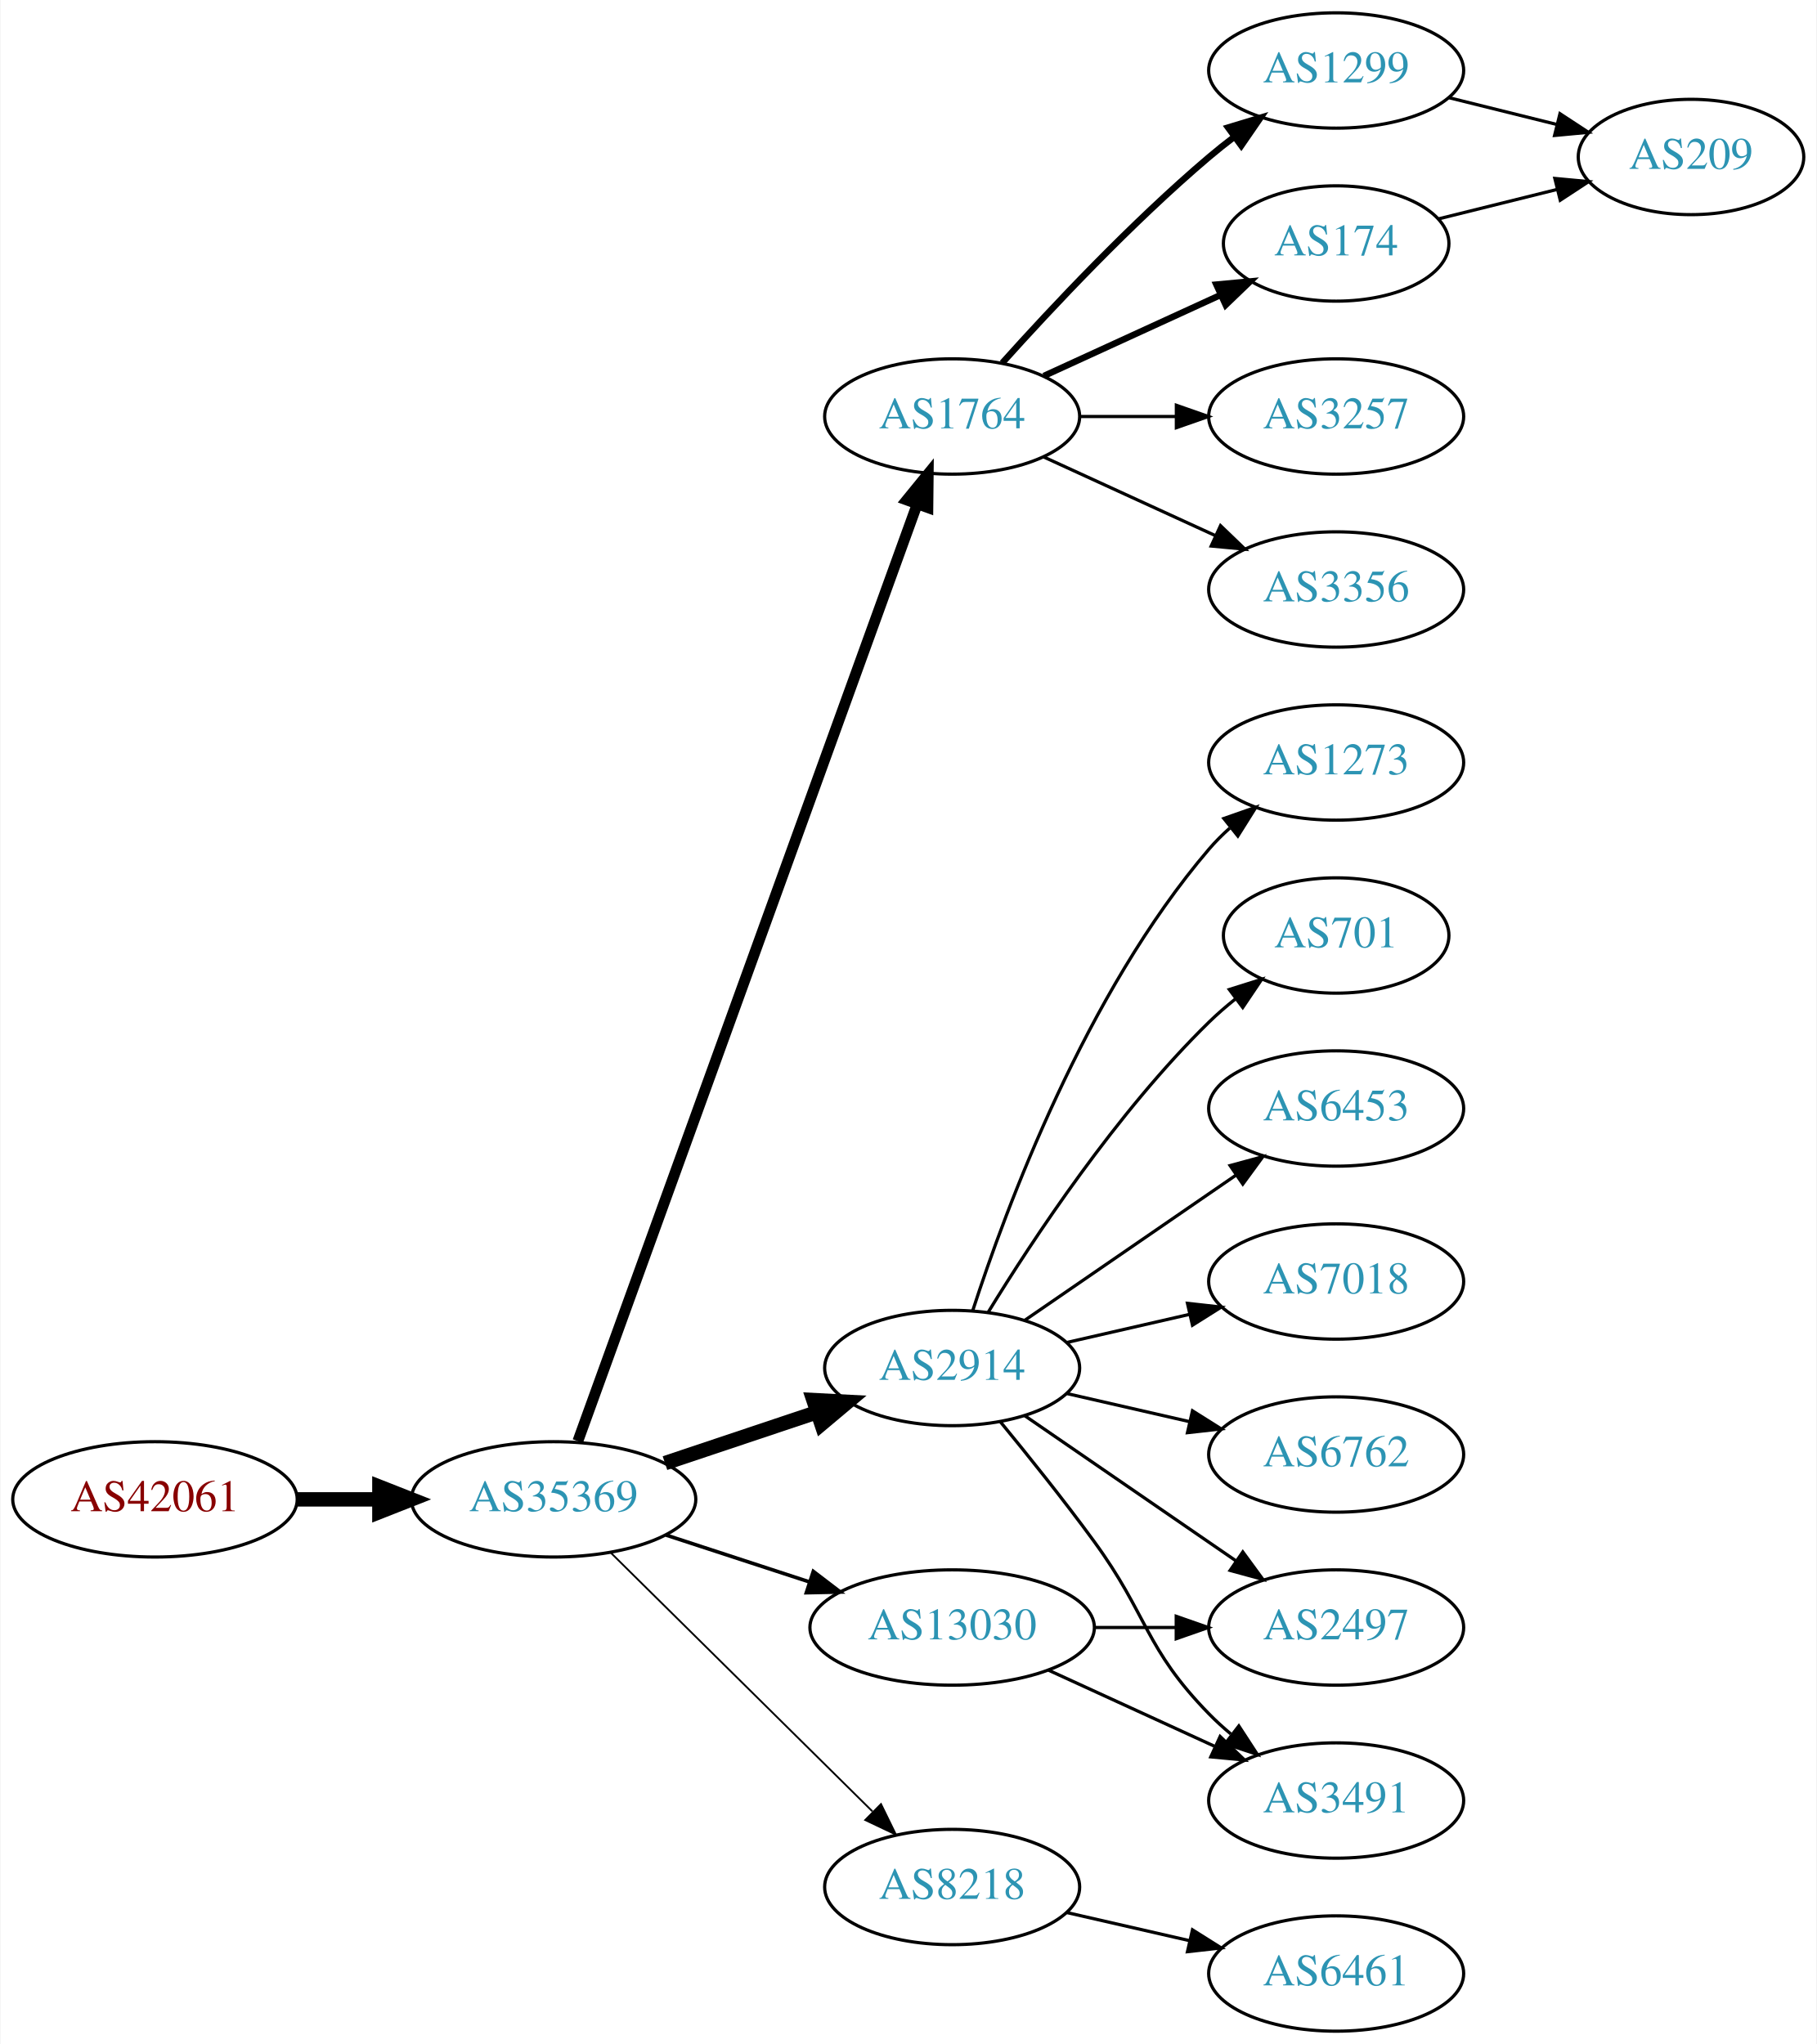
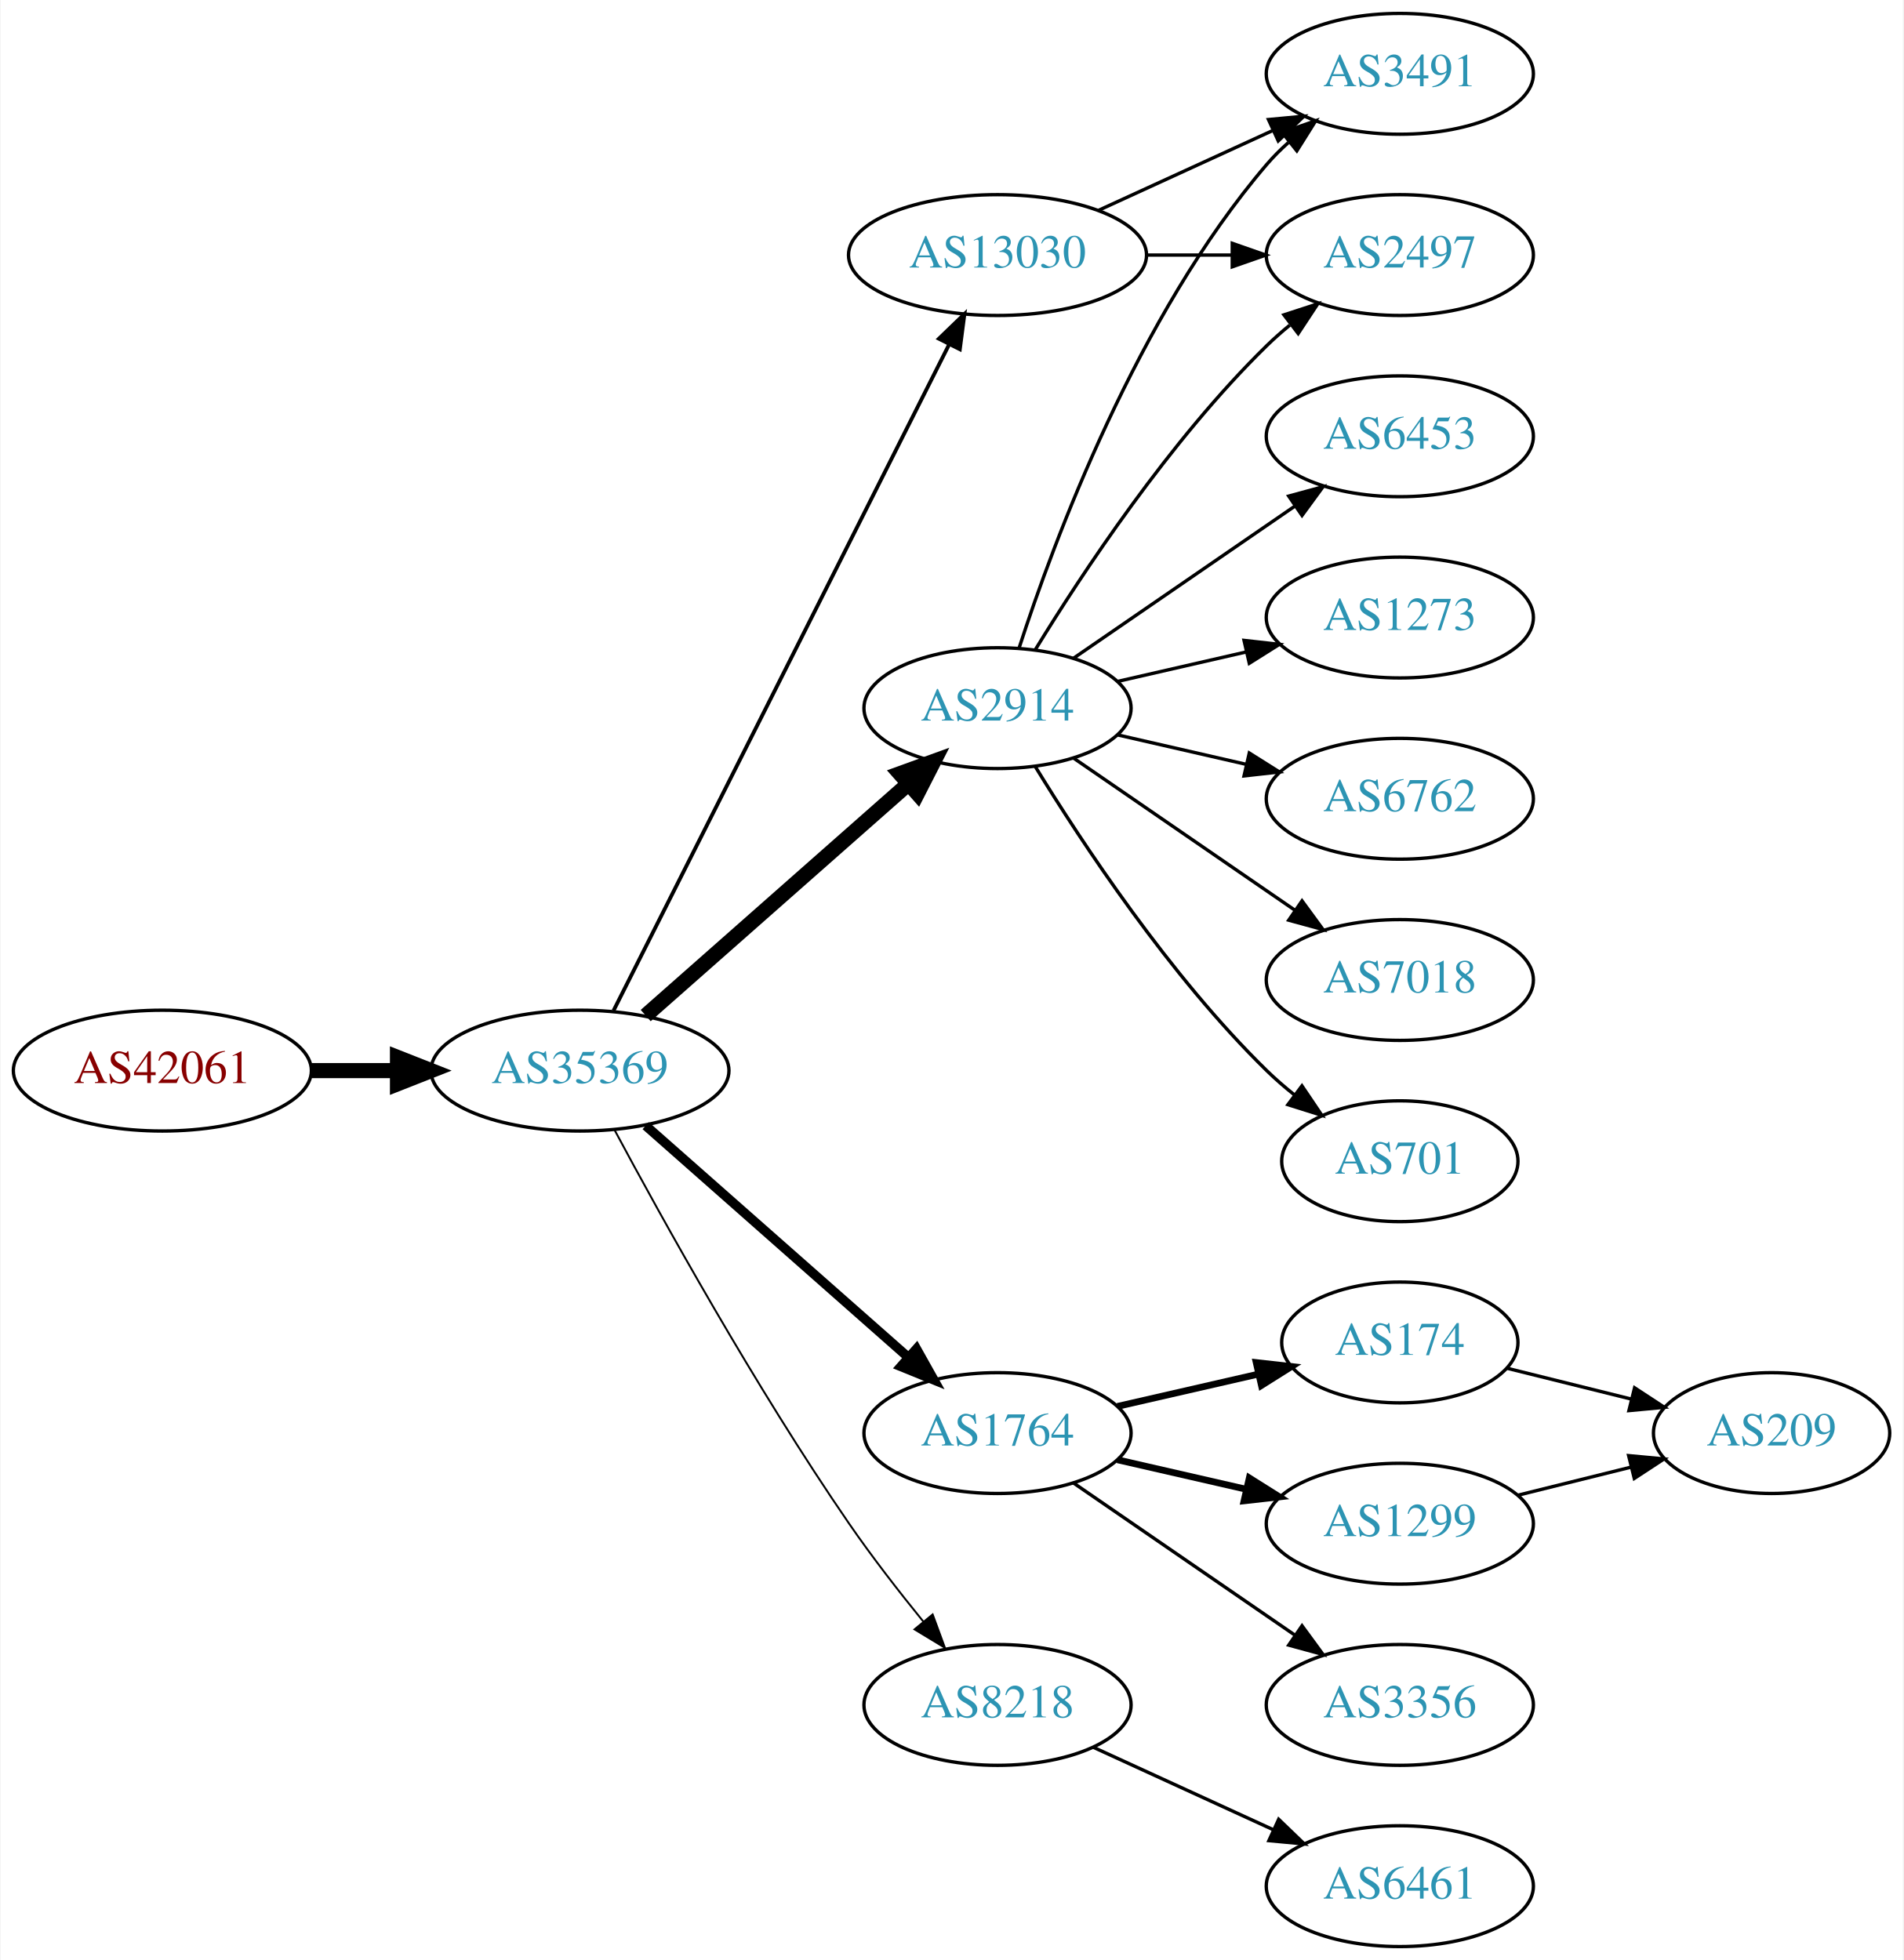
- <svg xmlns="http://www.w3.org/2000/svg" xmlns:xlink="http://www.w3.org/1999/xlink" width="567pt" height="638pt" viewBox="0.00 0.00 566.66 638.00">
-   <g id="graph0" class="graph" transform="scale(1 1) rotate(0) translate(4 634)">
-     <polygon fill="white" stroke="none" points="-4,4 -4,-634 562.663,-634 562.663,4 -4,4" />
+ <svg xmlns="http://www.w3.org/2000/svg" xmlns:xlink="http://www.w3.org/1999/xlink" width="567pt" height="584pt" viewBox="0.00 0.00 566.66 584.00">
+   <g id="graph0" class="graph" transform="scale(1 1) rotate(0) translate(4 580)">
+     <polygon fill="white" stroke="none" points="-4,4 -4,-580 562.663,-580 562.663,4 -4,4" />
    <g id="node1" class="node">
      <g id="a_node1">
        <a xlink:href="/asn/42061" xlink:title="AS42061 ~ LINZAG-AS [AT]">
-           <ellipse fill="#ffffff" stroke="black" cx="44.196" cy="-166" rx="44.393" ry="18" />
-           <text text-anchor="middle" x="44.196" y="-162.3" font-family="Times,serif" font-size="14.00" fill="#880000">AS42061</text>
+           <ellipse fill="#ffffff" stroke="black" cx="44.196" cy="-261" rx="44.393" ry="18" />
+           <text text-anchor="middle" x="44.196" y="-257.3" font-family="Times,serif" font-size="14.00" fill="#880000">AS42061</text>
        </a>
      </g>
    </g>
    <g id="node2" class="node">
      <g id="a_node2">
        <a xlink:href="/asn/35369" xlink:title="AS35369 ~ LINZAG-TELEKOM-AS [AT]">
-           <ellipse fill="#ffffff" stroke="black" cx="168.588" cy="-166" rx="44.393" ry="18" />
-           <text text-anchor="middle" x="168.588" y="-162.3" font-family="Times,serif" font-size="14.00" fill="#2c94b3">AS35369</text>
+           <ellipse fill="#ffffff" stroke="black" cx="168.588" cy="-261" rx="44.393" ry="18" />
+           <text text-anchor="middle" x="168.588" y="-257.3" font-family="Times,serif" font-size="14.00" fill="#2c94b3">AS35369</text>
        </a>
      </g>
    </g>
    <g id="edge1" class="edge">
-       <path fill="none" stroke="black" stroke-width="4.5" d="M88.692,-166C96.898,-166 105.569,-166 114.041,-166" />
-       <polygon fill="black" stroke="black" stroke-width="4.5" points="114.233,-169.938 124.233,-166 114.233,-162.063 114.233,-169.938" />
+       <path fill="none" stroke="black" stroke-width="4.5" d="M88.692,-261C96.898,-261 105.569,-261 114.041,-261" />
+       <polygon fill="black" stroke="black" stroke-width="4.5" points="114.233,-264.938 124.233,-261 114.233,-257.063 114.233,-264.938" />
    </g>
    <g id="node3" class="node">
      <g id="a_node3">
-         <a xlink:href="/asn/1764" xlink:title="AS1764 ~ NEXTLAYER-AS [AT]">
-           <ellipse fill="#ffffff" stroke="black" cx="292.98" cy="-504" rx="39.794" ry="18" />
-           <text text-anchor="middle" x="292.98" y="-500.3" font-family="Times,serif" font-size="14.00" fill="#2c94b3">AS1764</text>
+         <a xlink:href="/asn/2914" xlink:title="AS2914 ~ NTT America, Inc. [US]">
+           <ellipse fill="#ffffff" stroke="black" cx="292.98" cy="-369" rx="39.794" ry="18" />
+           <text text-anchor="middle" x="292.98" y="-365.3" font-family="Times,serif" font-size="14.00" fill="#2c94b3">AS2914</text>
        </a>
      </g>
    </g>
    <g id="edge2" class="edge">
-       <path fill="none" stroke="black" stroke-width="3.375" d="M176.169,-184.172C196.429,-240.125 257.956,-410.038 282.103,-476.724" />
-       <polygon fill="black" stroke="black" stroke-width="3.375" points="278.82,-477.937 285.516,-486.148 285.402,-475.554 278.82,-477.937" />
+       <path fill="none" stroke="black" stroke-width="4.5" d="M188.177,-277.403C208.994,-295.772 242.87,-325.665 266.23,-346.278" />
+       <polygon fill="black" stroke="black" stroke-width="4.5" points="263.912,-349.484 274.016,-353.148 269.123,-343.579 263.912,-349.484" />
    </g>
    <g id="node4" class="node">
      <g id="a_node4">
-         <a xlink:href="/asn/2914" xlink:title="AS2914 ~ NTT America, Inc. [US]">
-           <ellipse fill="#ffffff" stroke="black" cx="292.98" cy="-207" rx="39.794" ry="18" />
-           <text text-anchor="middle" x="292.98" y="-203.3" font-family="Times,serif" font-size="14.00" fill="#2c94b3">AS2914</text>
+         <a xlink:href="/asn/1764" xlink:title="AS1764 ~ NEXTLAYER-AS [AT]">
+           <ellipse fill="#ffffff" stroke="black" cx="292.98" cy="-153" rx="39.794" ry="18" />
+           <text text-anchor="middle" x="292.98" y="-149.3" font-family="Times,serif" font-size="14.00" fill="#2c94b3">AS1764</text>
        </a>
      </g>
    </g>
    <g id="edge3" class="edge">
-       <path fill="none" stroke="black" stroke-width="4.5" d="M203.356,-177.312C217.983,-182.212 235.246,-187.994 250.631,-193.148" />
-       <polygon fill="black" stroke="black" stroke-width="4.5" points="249.691,-196.986 260.424,-196.429 252.193,-189.519 249.691,-196.986" />
+       <path fill="none" stroke="black" stroke-width="2.812" d="M188.177,-244.597C208.994,-226.228 242.87,-196.335 266.23,-175.722" />
+       <polygon fill="black" stroke="black" stroke-width="2.812" points="268.833,-178.093 274.016,-168.852 264.202,-172.844 268.833,-178.093" />
    </g>
    <g id="node5" class="node">
      <g id="a_node5">
-         <a xlink:href="/asn/8218" xlink:title="AS8218 ~ legacy Neotelecoms [FR]">
-           <ellipse fill="#ffffff" stroke="black" cx="292.98" cy="-45" rx="39.794" ry="18" />
-           <text text-anchor="middle" x="292.98" y="-41.3" font-family="Times,serif" font-size="14.00" fill="#2c94b3">AS8218</text>
+         <a xlink:href="/asn/13030" xlink:title="AS13030 ~ Init7 (Switzerland) Ltd. [CH]">
+           <ellipse fill="#ffffff" stroke="black" cx="292.98" cy="-504" rx="44.393" ry="18" />
+           <text text-anchor="middle" x="292.98" y="-500.3" font-family="Times,serif" font-size="14.00" fill="#2c94b3">AS13030</text>
        </a>
      </g>
    </g>
    <g id="edge4" class="edge">
-       <path fill="none" stroke="black" stroke-width="0.562" d="M186.35,-149.429C207.499,-128.521 244.01,-92.425 268.079,-68.629" />
-       <polygon fill="black" stroke="black" stroke-width="0.562" points="270.771,-70.89 275.421,-61.371 265.849,-65.912 270.771,-70.89" />
+       <path fill="none" stroke="black" stroke-width="1.125" d="M178.588,-278.868C199.859,-321.101 253.335,-427.272 278.496,-477.227" />
+       <polygon fill="black" stroke="black" stroke-width="1.125" points="275.508,-479.076 283.132,-486.433 281.76,-475.928 275.508,-479.076" />
    </g>
    <g id="node6" class="node">
      <g id="a_node6">
-         <a xlink:href="/asn/13030" xlink:title="AS13030 ~ Init7 (Switzerland) Ltd. [CH]">
-           <ellipse fill="#ffffff" stroke="black" cx="292.98" cy="-126" rx="44.393" ry="18" />
-           <text text-anchor="middle" x="292.98" y="-122.3" font-family="Times,serif" font-size="14.00" fill="#2c94b3">AS13030</text>
+         <a xlink:href="/asn/8218" xlink:title="AS8218 ~ legacy Neotelecoms [FR]">
+           <ellipse fill="#ffffff" stroke="black" cx="292.98" cy="-72" rx="39.794" ry="18" />
+           <text text-anchor="middle" x="292.98" y="-68.3" font-family="Times,serif" font-size="14.00" fill="#2c94b3">AS8218</text>
        </a>
      </g>
    </g>
    <g id="edge5" class="edge">
-       <path fill="none" stroke="black" stroke-width="1.125" d="M203.681,-154.858C217.474,-150.35 233.569,-145.09 248.211,-140.305" />
-       <polygon fill="black" stroke="black" stroke-width="1.125" points="249.652,-143.516 258.07,-137.082 247.478,-136.862 249.652,-143.516" />
+       <path fill="none" stroke="black" stroke-width="0.562" d="M178.82,-243.461C192.861,-217.227 220.908,-166.519 248.784,-126 255.557,-116.156 263.593,-105.803 270.886,-96.826" />
+       <polygon fill="black" stroke="black" stroke-width="0.562" points="273.658,-98.966 277.317,-89.023 268.256,-94.514 273.658,-98.966" />
    </g>
    <g id="node7" class="node">
      <g id="a_node7">
-         <a xlink:href="/asn/1299" xlink:title="AS1299 ~ Telia Carrier [EU]">
-           <ellipse fill="#ffffff" stroke="black" cx="412.823" cy="-612" rx="39.794" ry="18" />
-           <text text-anchor="middle" x="412.823" y="-608.3" font-family="Times,serif" font-size="14.00" fill="#2c94b3">AS1299</text>
+         <a xlink:href="/asn/2497" xlink:title="AS2497 ~ Internet Initiative Japan Inc. [JP]">
+           <ellipse fill="#ffffff" stroke="black" cx="412.823" cy="-504" rx="39.794" ry="18" />
+           <text text-anchor="middle" x="412.823" y="-500.3" font-family="Times,serif" font-size="14.00" fill="#2c94b3">AS2497</text>
        </a>
      </g>
    </g>
    <g id="edge6" class="edge">
-       <path fill="none" stroke="black" stroke-width="2" d="M308.626,-520.725C323.927,-537.765 349.025,-564.523 373.176,-585 375.674,-587.117 378.334,-589.232 381.045,-591.293" />
-       <polygon fill="black" stroke="black" stroke-width="2" points="379.082,-594.194 389.222,-597.266 383.212,-588.541 379.082,-594.194" />
+       <path fill="none" stroke="black" d="M304.246,-386.44C318.055,-408.991 344.243,-448.722 373.176,-477 375.317,-479.092 377.634,-481.137 380.034,-483.106" />
+       <polygon fill="black" stroke="black" points="378.301,-486.185 388.375,-489.464 382.544,-480.618 378.301,-486.185" />
    </g>
    <g id="node8" class="node">
      <g id="a_node8">
-         <a xlink:href="/asn/174" xlink:title="AS174 ~ Cogent Communications [US]">
-           <ellipse fill="#ffffff" stroke="black" cx="412.823" cy="-558" rx="35.194" ry="18" />
-           <text text-anchor="middle" x="412.823" y="-554.3" font-family="Times,serif" font-size="14.00" fill="#2c94b3">AS174</text>
+         <a xlink:href="/asn/3491" xlink:title="AS3491 ~ PCCW Global, Inc. [US]">
+           <ellipse fill="#ffffff" stroke="black" cx="412.823" cy="-558" rx="39.794" ry="18" />
+           <text text-anchor="middle" x="412.823" y="-554.3" font-family="Times,serif" font-size="14.00" fill="#2c94b3">AS3491</text>
        </a>
      </g>
    </g>
    <g id="edge7" class="edge">
-       <path fill="none" stroke="black" stroke-width="2" d="M321.609,-516.661C338.025,-524.183 359.007,-533.798 376.604,-541.861" />
-       <polygon fill="black" stroke="black" stroke-width="2" points="375.432,-545.174 385.981,-546.158 378.348,-538.811 375.432,-545.174" />
+       <path fill="none" stroke="black" d="M299.428,-386.991C309.742,-418.816 334.604,-485.927 373.176,-531 375.122,-533.274 377.3,-535.449 379.605,-537.507" />
+       <polygon fill="black" stroke="black" points="377.775,-540.524 387.774,-544.027 382.142,-535.053 377.775,-540.524" />
    </g>
    <g id="node9" class="node">
      <g id="a_node9">
-         <a xlink:href="/asn/3257" xlink:title="AS3257 ~ GTT [DE]">
-           <ellipse fill="#ffffff" stroke="black" cx="412.823" cy="-504" rx="39.794" ry="18" />
-           <text text-anchor="middle" x="412.823" y="-500.3" font-family="Times,serif" font-size="14.00" fill="#2c94b3">AS3257</text>
+         <a xlink:href="/asn/7018" xlink:title="AS7018 ~ AT&amp;T Services, Inc. [US]">
+           <ellipse fill="#ffffff" stroke="black" cx="412.823" cy="-288" rx="39.794" ry="18" />
+           <text text-anchor="middle" x="412.823" y="-284.3" font-family="Times,serif" font-size="14.00" fill="#2c94b3">AS7018</text>
        </a>
      </g>
    </g>
    <g id="edge8" class="edge">
-       <path fill="none" stroke="black" d="M332.893,-504C342.446,-504 352.796,-504 362.759,-504" />
-       <polygon fill="black" stroke="black" points="362.951,-507.5 372.951,-504 362.951,-500.5 362.951,-507.5" />
+       <path fill="none" stroke="black" d="M315.595,-354.143C334.083,-341.435 360.897,-323.005 381.526,-308.825" />
+       <polygon fill="black" stroke="black" points="383.688,-311.586 389.947,-303.037 379.723,-305.817 383.688,-311.586" />
    </g>
    <g id="node10" class="node">
      <g id="a_node10">
-         <a xlink:href="/asn/3356" xlink:title="AS3356 ~ LEVEL3 [US]">
+         <a xlink:href="/asn/701" xlink:title="AS701 ~ UUNET [US]">
+           <ellipse fill="#ffffff" stroke="black" cx="412.823" cy="-234" rx="35.194" ry="18" />
+           <text text-anchor="middle" x="412.823" y="-230.3" font-family="Times,serif" font-size="14.00" fill="#2c94b3">AS701</text>
+         </a>
+       </g>
+     </g>
+     <g id="edge9" class="edge">
+       <path fill="none" stroke="black" d="M304.246,-351.56C318.055,-329.009 344.243,-289.278 373.176,-261 375.712,-258.522 378.495,-256.11 381.371,-253.812" />
+       <polygon fill="black" stroke="black" points="383.667,-256.465 389.587,-247.679 379.48,-250.856 383.667,-256.465" />
+     </g>
+     <g id="node11" class="node">
+       <g id="a_node11">
+         <a xlink:href="/asn/6453" xlink:title="AS6453 ~ TATA COMMUNICATIONS (AMERICA) INC [US]">
          <ellipse fill="#ffffff" stroke="black" cx="412.823" cy="-450" rx="39.794" ry="18" />
-           <text text-anchor="middle" x="412.823" y="-446.3" font-family="Times,serif" font-size="14.00" fill="#2c94b3">AS3356</text>
-         </a>
-       </g>
-     </g>
-     <g id="edge9" class="edge">
-       <path fill="none" stroke="black" d="M321.609,-491.339C337.566,-484.027 357.837,-474.739 375.119,-466.819" />
-       <polygon fill="black" stroke="black" points="376.734,-469.929 384.367,-462.581 373.818,-463.565 376.734,-469.929" />
+           <text text-anchor="middle" x="412.823" y="-446.3" font-family="Times,serif" font-size="14.00" fill="#2c94b3">AS6453</text>
+         </a>
+       </g>
+     </g>
+     <g id="edge10" class="edge">
+       <path fill="none" stroke="black" d="M315.595,-383.857C334.083,-396.565 360.897,-414.995 381.526,-429.175" />
+       <polygon fill="black" stroke="black" points="379.723,-432.183 389.947,-434.963 383.688,-426.414 379.723,-432.183" />
    </g>
    <g id="node12" class="node">
      <g id="a_node12">
-         <a xlink:href="/asn/701" xlink:title="AS701 ~ UUNET [US]">
-           <ellipse fill="#ffffff" stroke="black" cx="412.823" cy="-342" rx="35.194" ry="18" />
-           <text text-anchor="middle" x="412.823" y="-338.3" font-family="Times,serif" font-size="14.00" fill="#2c94b3">AS701</text>
-         </a>
-       </g>
-     </g>
-     <g id="edge12" class="edge">
-       <path fill="none" stroke="black" d="M304.246,-224.44C318.055,-246.991 344.243,-286.722 373.176,-315 375.712,-317.478 378.495,-319.89 381.371,-322.188" />
-       <polygon fill="black" stroke="black" points="379.48,-325.144 389.587,-328.321 383.667,-319.535 379.48,-325.144" />
-     </g>
-     <g id="node13" class="node">
-       <g id="a_node13">
-         <a xlink:href="/asn/6453" xlink:title="AS6453 ~ TATA COMMUNICATIONS (AMERICA) INC [US]">
-           <ellipse fill="#ffffff" stroke="black" cx="412.823" cy="-288" rx="39.794" ry="18" />
-           <text text-anchor="middle" x="412.823" y="-284.3" font-family="Times,serif" font-size="14.00" fill="#2c94b3">AS6453</text>
-         </a>
-       </g>
-     </g>
-     <g id="edge13" class="edge">
-       <path fill="none" stroke="black" d="M315.595,-221.857C334.083,-234.565 360.897,-252.995 381.526,-267.175" />
-       <polygon fill="black" stroke="black" points="379.723,-270.183 389.947,-272.963 383.688,-264.414 379.723,-270.183" />
-     </g>
-     <g id="node14" class="node">
-       <g id="a_node14">
-         <a xlink:href="/asn/7018" xlink:title="AS7018 ~ AT&amp;T Services, Inc. [US]">
-           <ellipse fill="#ffffff" stroke="black" cx="412.823" cy="-234" rx="39.794" ry="18" />
-           <text text-anchor="middle" x="412.823" y="-230.3" font-family="Times,serif" font-size="14.00" fill="#2c94b3">AS7018</text>
-         </a>
-       </g>
-     </g>
-     <g id="edge14" class="edge">
-       <path fill="none" stroke="black" d="M328.7,-214.955C340.7,-217.704 354.32,-220.825 367.013,-223.733" />
-       <polygon fill="black" stroke="black" points="366.415,-227.187 376.945,-226.009 367.979,-220.364 366.415,-227.187" />
-     </g>
-     <g id="node15" class="node">
-       <g id="a_node15">
-         <a xlink:href="/asn/2497" xlink:title="AS2497 ~ Internet Initiative Japan Inc. [JP]">
-           <ellipse fill="#ffffff" stroke="black" cx="412.823" cy="-126" rx="39.794" ry="18" />
-           <text text-anchor="middle" x="412.823" y="-122.3" font-family="Times,serif" font-size="14.00" fill="#2c94b3">AS2497</text>
-         </a>
-       </g>
-     </g>
-     <g id="edge15" class="edge">
-       <path fill="none" stroke="black" d="M315.595,-192.143C334.083,-179.435 360.897,-161.005 381.526,-146.825" />
-       <polygon fill="black" stroke="black" points="383.688,-149.586 389.947,-141.037 379.723,-143.817 383.688,-149.586" />
-     </g>
-     <g id="node16" class="node">
-       <g id="a_node16">
-         <a xlink:href="/asn/3491" xlink:title="AS3491 ~ PCCW Global, Inc. [US]">
-           <ellipse fill="#ffffff" stroke="black" cx="412.823" cy="-72" rx="39.794" ry="18" />
-           <text text-anchor="middle" x="412.823" y="-68.3" font-family="Times,serif" font-size="14.00" fill="#2c94b3">AS3491</text>
-         </a>
-       </g>
-     </g>
-     <g id="edge16" class="edge">
-       <path fill="none" stroke="black" d="M307.983,-190.269C316.631,-179.75 327.823,-165.792 337.176,-153 354.201,-129.716 353.004,-119.617 373.176,-99 375.269,-96.861 377.553,-94.782 379.929,-92.79" />
-       <polygon fill="black" stroke="black" points="382.448,-95.268 388.229,-86.389 378.173,-89.725 382.448,-95.268" />
-     </g>
-     <g id="node17" class="node">
-       <g id="a_node17">
-         <a xlink:href="/asn/6762" xlink:title="AS6762 ~ TELECOM ITALIA SPARKLE S.p.A. [IT]">
-           <ellipse fill="#ffffff" stroke="black" cx="412.823" cy="-180" rx="39.794" ry="18" />
-           <text text-anchor="middle" x="412.823" y="-176.3" font-family="Times,serif" font-size="14.00" fill="#2c94b3">AS6762</text>
-         </a>
-       </g>
-     </g>
-     <g id="edge17" class="edge">
-       <path fill="none" stroke="black" d="M328.7,-199.045C340.7,-196.296 354.32,-193.175 367.013,-190.267" />
-       <polygon fill="black" stroke="black" points="367.979,-193.636 376.945,-187.991 366.415,-186.813 367.979,-193.636" />
-     </g>
-     <g id="node18" class="node">
-       <g id="a_node18">
        <a xlink:href="/asn/1273" xlink:title="AS1273 ~ Vodafone Group PLC [EU]">
          <ellipse fill="#ffffff" stroke="black" cx="412.823" cy="-396" rx="39.794" ry="18" />
          <text text-anchor="middle" x="412.823" y="-392.3" font-family="Times,serif" font-size="14.00" fill="#2c94b3">AS1273</text>
        </a>
      </g>
    </g>
+     <g id="edge11" class="edge">
+       <path fill="none" stroke="black" d="M328.7,-376.955C340.7,-379.704 354.32,-382.825 367.013,-385.733" />
+       <polygon fill="black" stroke="black" points="366.415,-389.187 376.945,-388.009 367.979,-382.364 366.415,-389.187" />
+     </g>
+     <g id="node13" class="node">
+       <g id="a_node13">
+         <a xlink:href="/asn/6762" xlink:title="AS6762 ~ TELECOM ITALIA SPARKLE S.p.A. [IT]">
+           <ellipse fill="#ffffff" stroke="black" cx="412.823" cy="-342" rx="39.794" ry="18" />
+           <text text-anchor="middle" x="412.823" y="-338.3" font-family="Times,serif" font-size="14.00" fill="#2c94b3">AS6762</text>
+         </a>
+       </g>
+     </g>
+     <g id="edge12" class="edge">
+       <path fill="none" stroke="black" d="M328.7,-361.045C340.7,-358.296 354.32,-355.175 367.013,-352.267" />
+       <polygon fill="black" stroke="black" points="367.979,-355.636 376.945,-349.991 366.415,-348.813 367.979,-355.636" />
+     </g>
+     <g id="node14" class="node">
+       <g id="a_node14">
+         <a xlink:href="/asn/1299" xlink:title="AS1299 ~ Telia Carrier [EU]">
+           <ellipse fill="#ffffff" stroke="black" cx="412.823" cy="-126" rx="39.794" ry="18" />
+           <text text-anchor="middle" x="412.823" y="-122.3" font-family="Times,serif" font-size="14.00" fill="#2c94b3">AS1299</text>
+         </a>
+       </g>
+     </g>
+     <g id="edge13" class="edge">
+       <path fill="none" stroke="black" stroke-width="2" d="M328.7,-145.045C340.7,-142.296 354.32,-139.175 367.013,-136.267" />
+       <polygon fill="black" stroke="black" stroke-width="2" points="367.979,-139.636 376.945,-133.991 366.415,-132.813 367.979,-139.636" />
+     </g>
+     <g id="node15" class="node">
+       <g id="a_node15">
+         <a xlink:href="/asn/174" xlink:title="AS174 ~ Cogent Communications [US]">
+           <ellipse fill="#ffffff" stroke="black" cx="412.823" cy="-180" rx="35.194" ry="18" />
+           <text text-anchor="middle" x="412.823" y="-176.3" font-family="Times,serif" font-size="14.00" fill="#2c94b3">AS174</text>
+         </a>
+       </g>
+     </g>
+     <g id="edge14" class="edge">
+       <path fill="none" stroke="black" stroke-width="2" d="M328.7,-160.955C341.792,-163.955 356.814,-167.396 370.455,-170.522" />
+       <polygon fill="black" stroke="black" stroke-width="2" points="370.033,-174.016 380.562,-172.838 371.597,-167.193 370.033,-174.016" />
+     </g>
+     <g id="node16" class="node">
+       <g id="a_node16">
+         <a xlink:href="/asn/3356" xlink:title="AS3356 ~ Level 3 Parent, LLC [US]">
+           <ellipse fill="#ffffff" stroke="black" cx="412.823" cy="-72" rx="39.794" ry="18" />
+           <text text-anchor="middle" x="412.823" y="-68.3" font-family="Times,serif" font-size="14.00" fill="#2c94b3">AS3356</text>
+         </a>
+       </g>
+     </g>
+     <g id="edge15" class="edge">
+       <path fill="none" stroke="black" d="M315.595,-138.143C334.083,-125.435 360.897,-107.005 381.526,-92.825" />
+       <polygon fill="black" stroke="black" points="383.688,-95.586 389.947,-87.037 379.723,-89.817 383.688,-95.586" />
+     </g>
+     <g id="edge19" class="edge">
+       <path fill="none" stroke="black" d="M337.191,-504C345.504,-504 354.267,-504 362.749,-504" />
+       <polygon fill="black" stroke="black" points="362.908,-507.5 372.908,-504 362.908,-500.5 362.908,-507.5" />
+     </g>
    <g id="edge18" class="edge">
-       <path fill="none" stroke="black" d="M299.428,-224.991C309.742,-256.816 334.604,-323.927 373.176,-369 375.122,-371.274 377.3,-373.449 379.605,-375.507" />
-       <polygon fill="black" stroke="black" points="377.775,-378.524 387.774,-382.027 382.142,-373.053 377.775,-378.524" />
-     </g>
-     <g id="node19" class="node">
-       <g id="a_node19">
+       <path fill="none" stroke="black" d="M323.11,-517.348C338.721,-524.502 358.119,-533.391 374.791,-541.03" />
+       <polygon fill="black" stroke="black" points="373.694,-544.378 384.243,-545.362 376.61,-538.014 373.694,-544.378" />
+     </g>
+     <g id="node18" class="node">
+       <g id="a_node18">
        <a xlink:href="/asn/6461" xlink:title="AS6461 ~ Zayo Bandwidth [US]">
          <ellipse fill="#ffffff" stroke="black" cx="412.823" cy="-18" rx="39.794" ry="18" />
          <text text-anchor="middle" x="412.823" y="-14.3" font-family="Times,serif" font-size="14.00" fill="#2c94b3">AS6461</text>
        </a>
      </g>
    </g>
-     <g id="edge19" class="edge">
-       <path fill="none" stroke="black" d="M328.7,-37.045C340.7,-34.296 354.32,-31.175 367.013,-28.267" />
-       <polygon fill="black" stroke="black" points="367.979,-31.636 376.945,-25.991 366.415,-24.813 367.979,-31.636" />
-     </g>
    <g id="edge20" class="edge">
-       <path fill="none" stroke="black" d="M337.191,-126C345.504,-126 354.267,-126 362.749,-126" />
-       <polygon fill="black" stroke="black" points="362.908,-129.5 372.908,-126 362.908,-122.5 362.908,-129.5" />
-     </g>
-     <g id="edge21" class="edge">
-       <path fill="none" stroke="black" d="M323.11,-112.652C338.721,-105.498 358.119,-96.609 374.791,-88.969" />
-       <polygon fill="black" stroke="black" points="376.61,-91.986 384.243,-84.638 373.694,-85.622 376.61,-91.986" />
-     </g>
-     <g id="node11" class="node">
-       <g id="a_node11">
+       <path fill="none" stroke="black" d="M321.609,-59.339C337.566,-52.027 357.837,-42.739 375.119,-34.819" />
+       <polygon fill="black" stroke="black" points="376.734,-37.929 384.367,-30.581 373.818,-31.565 376.734,-37.929" />
+     </g>
+     <g id="node17" class="node">
+       <g id="a_node17">
        <a xlink:href="/asn/209" xlink:title="AS209 ~ CenturyLink Communications, LLC [US]">
-           <ellipse fill="#ffffff" stroke="black" cx="523.566" cy="-585" rx="35.194" ry="18" />
-           <text text-anchor="middle" x="523.566" y="-581.3" font-family="Times,serif" font-size="14.00" fill="#2c94b3">AS209</text>
-         </a>
-       </g>
-     </g>
-     <g id="edge10" class="edge">
-       <path fill="none" stroke="black" d="M447.932,-603.531C458.614,-600.879 470.514,-597.924 481.617,-595.167" />
-       <polygon fill="black" stroke="black" points="482.67,-598.512 491.532,-592.705 480.983,-591.718 482.67,-598.512" />
-     </g>
-     <g id="edge11" class="edge">
-       <path fill="none" stroke="black" d="M444.694,-565.665C456.173,-568.515 469.382,-571.795 481.623,-574.834" />
-       <polygon fill="black" stroke="black" points="481.07,-578.303 491.619,-577.316 482.757,-571.509 481.07,-578.303" />
+           <ellipse fill="#ffffff" stroke="black" cx="523.566" cy="-153" rx="35.194" ry="18" />
+           <text text-anchor="middle" x="523.566" y="-149.3" font-family="Times,serif" font-size="14.00" fill="#2c94b3">AS209</text>
+         </a>
+       </g>
+     </g>
+     <g id="edge16" class="edge">
+       <path fill="none" stroke="black" d="M447.932,-134.469C458.614,-137.121 470.514,-140.076 481.617,-142.833" />
+       <polygon fill="black" stroke="black" points="480.983,-146.282 491.532,-145.295 482.67,-139.488 480.983,-146.282" />
+     </g>
+     <g id="edge17" class="edge">
+       <path fill="none" stroke="black" d="M444.694,-172.335C456.173,-169.485 469.382,-166.205 481.623,-163.166" />
+       <polygon fill="black" stroke="black" points="482.757,-166.491 491.619,-160.684 481.07,-159.697 482.757,-166.491" />
    </g>
  </g>
</svg>
